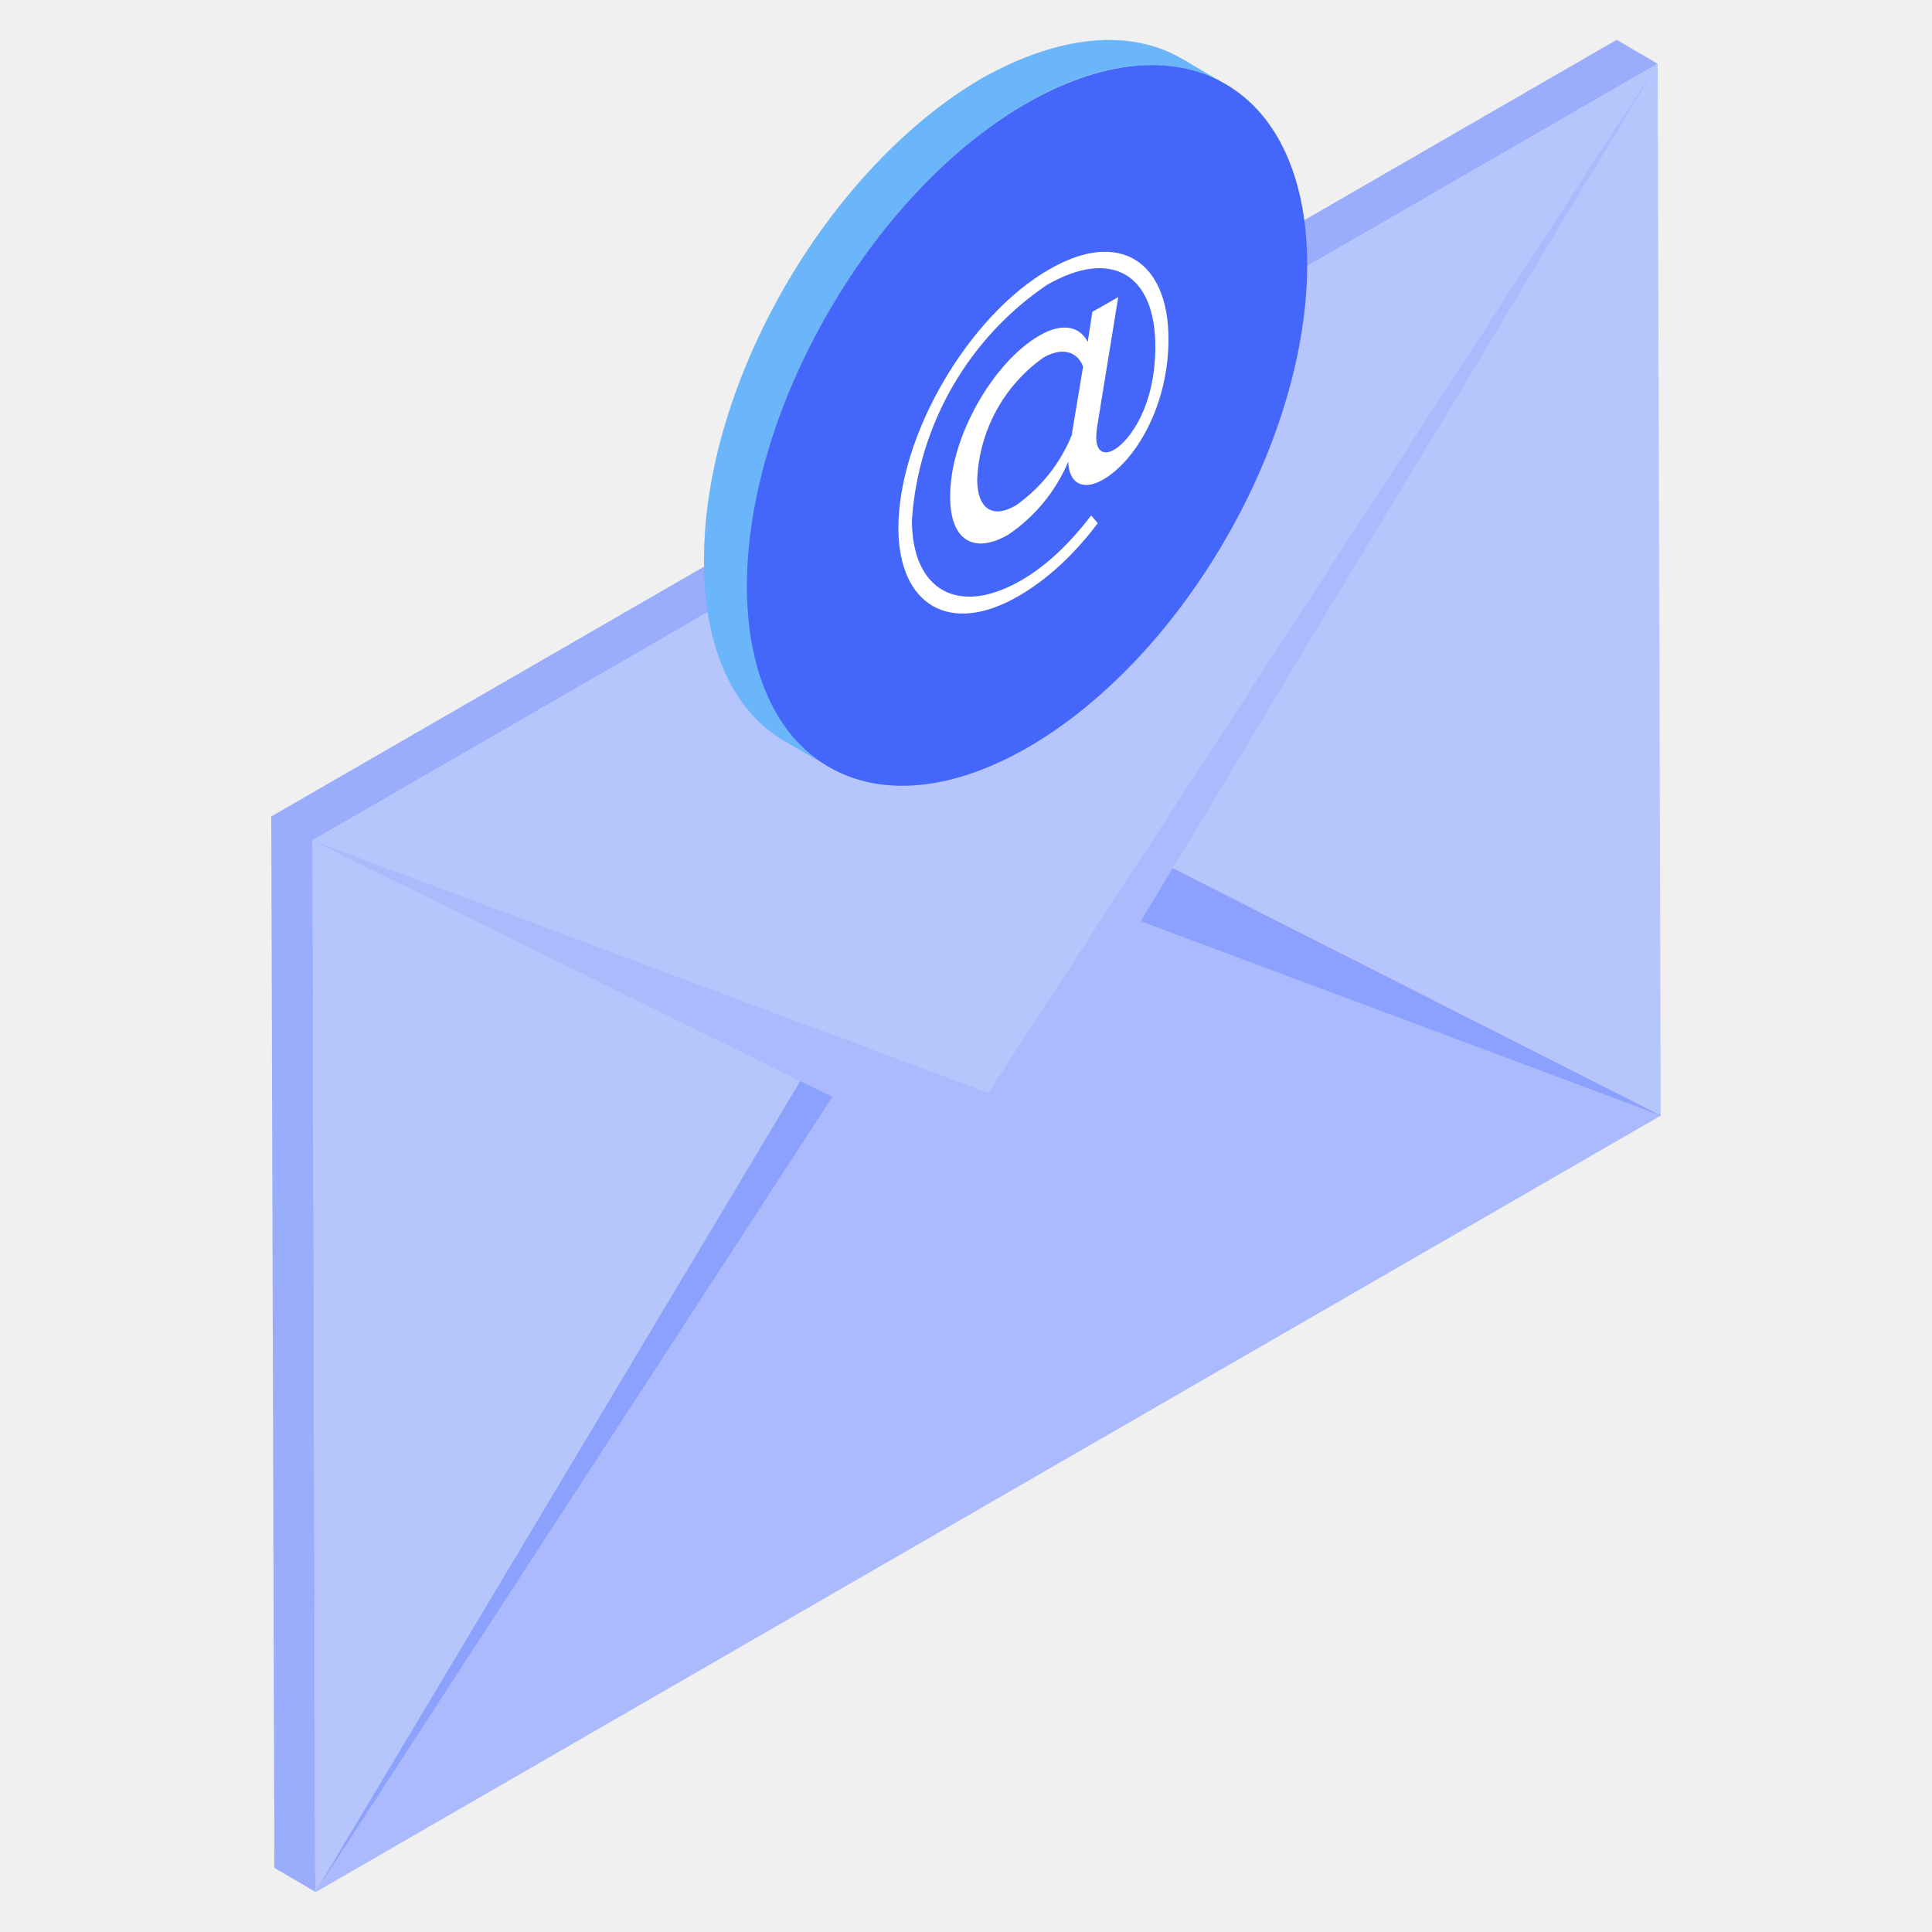
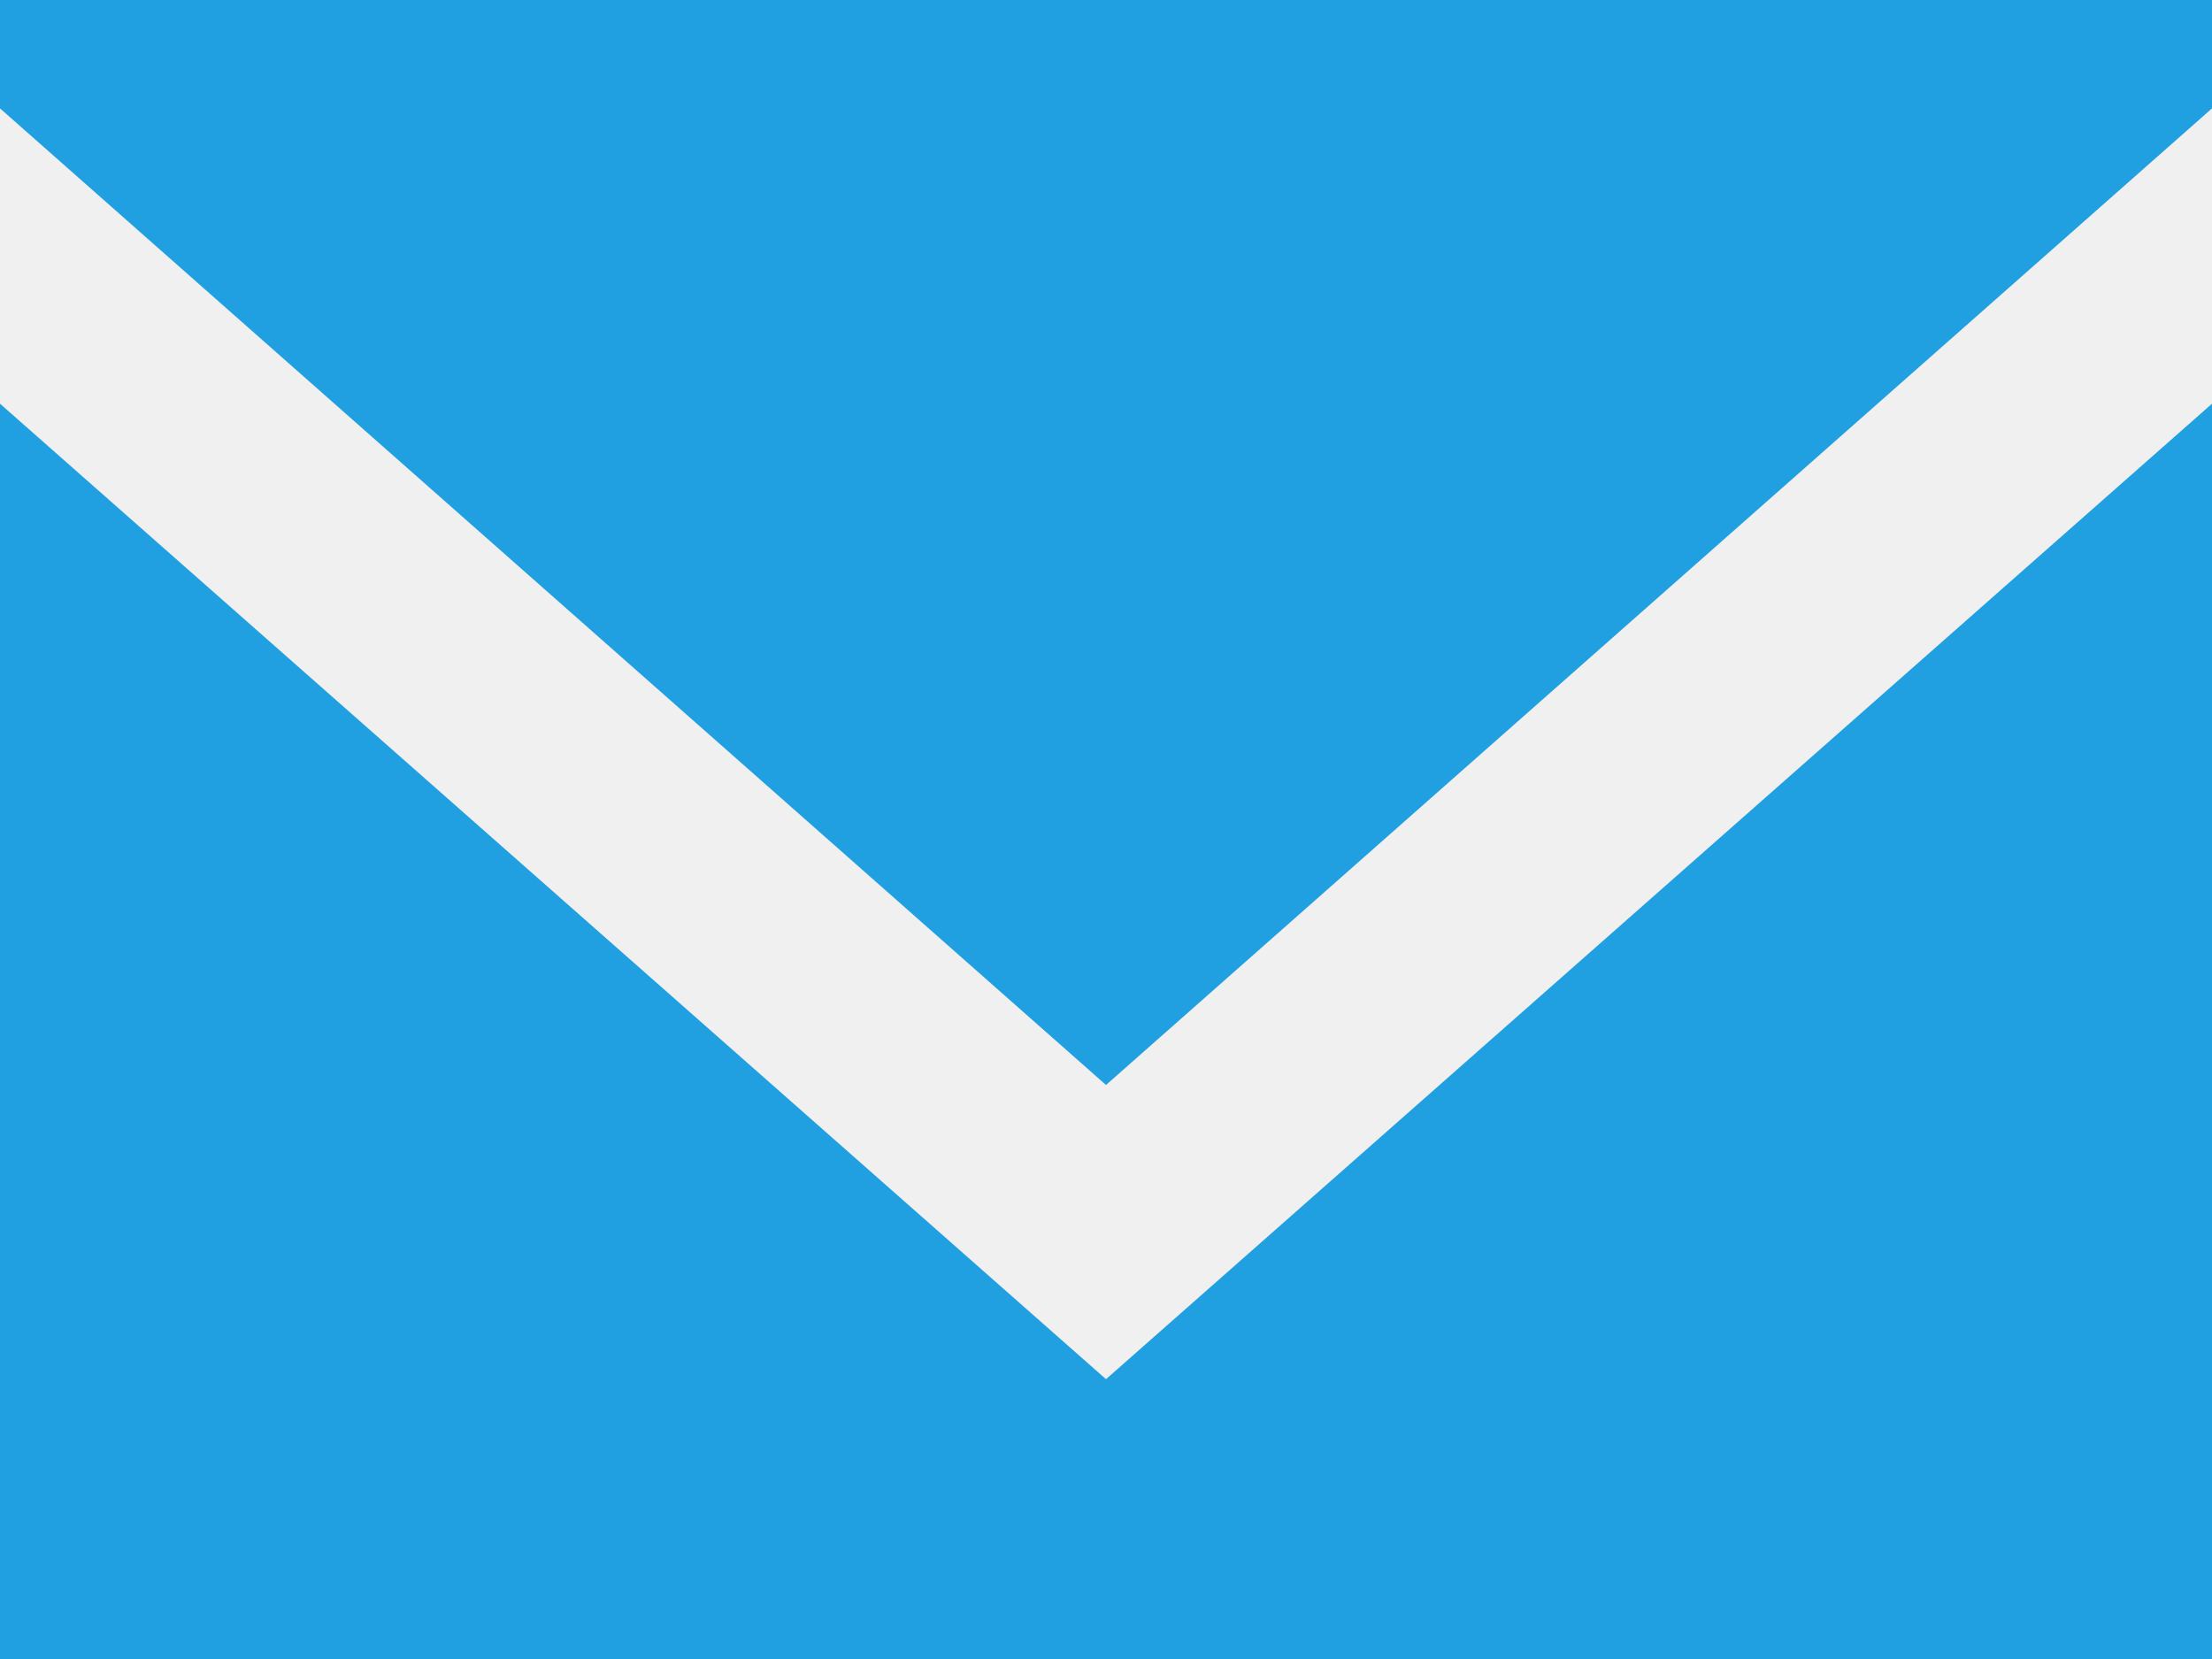
- <svg xmlns="http://www.w3.org/2000/svg" id="Layer_1" version="1.1" viewBox="0 0 50 50" xml:space="preserve">
-   <style>.st0{fill:#b7c5fd}.st5{fill:#aabafd}</style>
-   <path class="st0" d="M42.9 1.65l.08 27.22-34.82 20.1-.07-27.22z" />
-   <path fill="#9aadfd" d="M42.9 1.65l-1.06-.62-34.82 20.1.08 27.21 1.06.62-.07-27.21z" />
-   <path class="st5" d="M25.48 22.33l17.5 6.54-34.82 20.1z" />
-   <path fill="#8ca1fd" d="M25.48 20l17.5 8.87-17.5-6.54L8.16 48.97l34.78-20.1-34.78 20.1z" />
-   <g>
-     <path class="st0" d="M42.9 1.65L25.58 28.29l-17.5-6.54z" />
-     <path class="st5" d="M42.9 1.65L25.58 30.38l-17.5-8.63 17.5 6.54z" />
-   </g>
-   <g>
-     <path d="M31.71 2.18c-1.31-.77-3.15-.67-5.16.5-4 2.33-7.23 7.9-7.2 12.52 0 2.28.79 3.9 2.1 4.64l-1.13-.65c-1.31-.75-2.1-2.36-2.1-4.65-.03-4.62 3.2-10.19 7.2-12.52 2.04-1.14 3.85-1.27 5.17-.5l1.12.66z" fill="#6bb5fb" />
-     <ellipse cx="26.58" cy="11.01" rx="10.22" ry="5.92" transform="rotate(-59.84 26.58 11.01)" fill="#4466fb" />
-     <path d="M27.14 6.98c1.85-1.08 3.1-.19 3.1 1.79 0 1.76-.87 3.17-1.69 3.64-.55.32-.87.06-.9-.4v-.07a4.31 4.31 0 01-1.56 1.9c-.91.52-1.5.12-1.5-.98-.01-1.57 1.14-3.5 2.3-4.17.63-.37 1.07-.22 1.26.16l.12-.78.67-.38-.55 3.38a2 2 0 00-.02.25c0 .37.2.47.46.32.39-.22 1.07-1.11 1.07-2.67 0-1.86-1.12-2.56-2.8-1.6a8.01 8.01 0 00-3.5 6.09c0 1.8 1.18 2.5 2.81 1.57.7-.4 1.3-1 1.83-1.69l.17.2c-.6.8-1.31 1.46-2.04 1.88-1.78 1.04-3.11.25-3.12-1.74 0-2.44 1.84-5.52 3.89-6.7zm.6 4.25l.29-1.74c-.1-.29-.43-.57-1.02-.24a4.07 4.07 0 00-1.72 3.16c0 .72.37 1.04 1 .67a4.12 4.12 0 001.46-1.85" fill="#fff" />
-   </g>
+ <svg xmlns="http://www.w3.org/2000/svg" viewBox="0 0 20 15">
+   <path d="M10 12.47L0 3.65V15h20V3.65l-10 8.82zm0-2.66L0 .98V0h20v.98L10 9.81z" fill-rule="evenodd" fill="#20A0E1" />
</svg>
